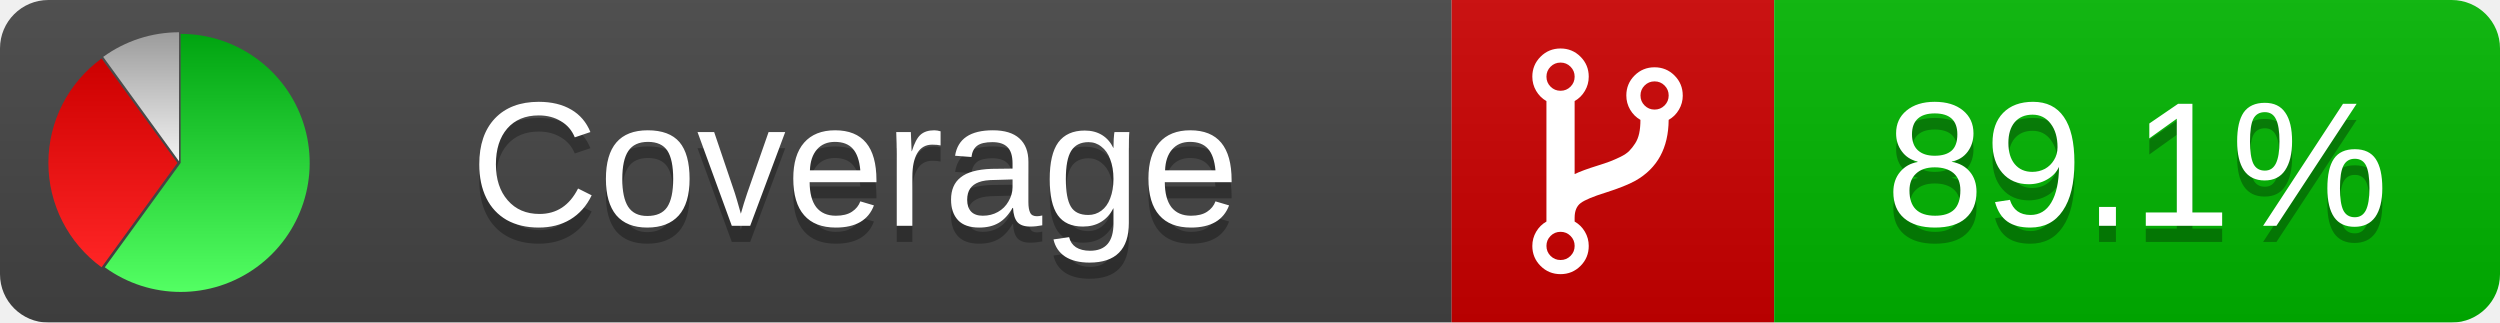
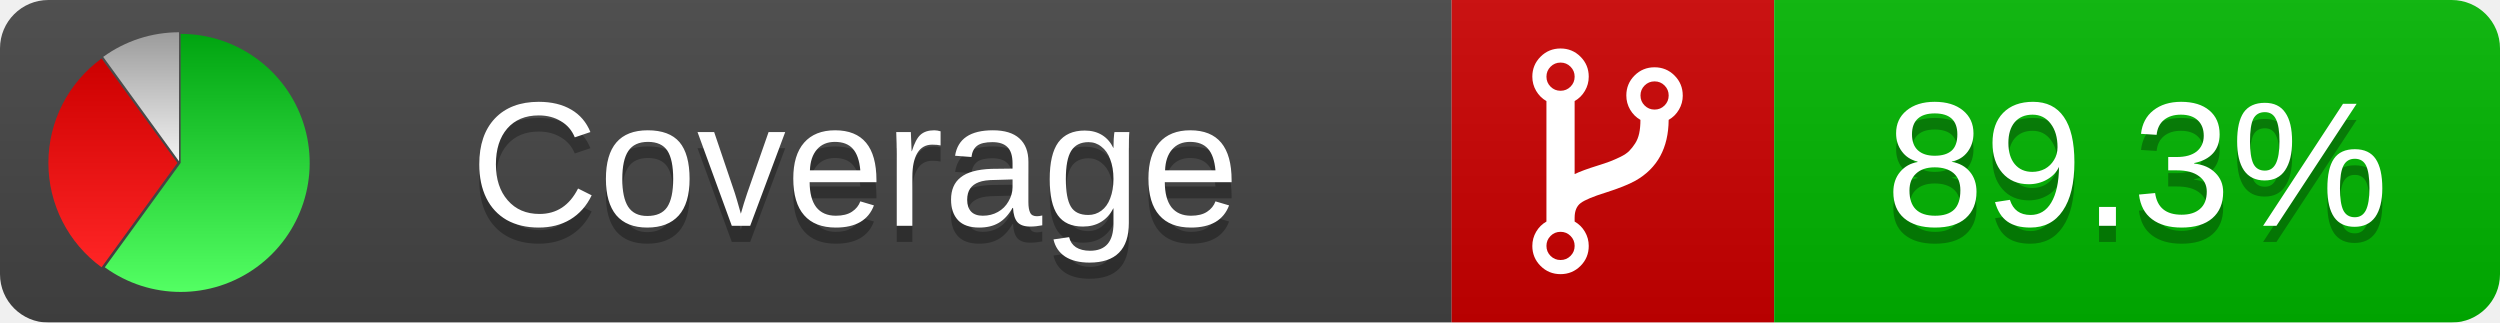
<svg xmlns="http://www.w3.org/2000/svg" xmlns:xlink="http://www.w3.org/1999/xlink" width="155" height="20">
  <style type="text/css">
          
            @keyframes fade1 {
                0% { visibility: visible; opacity: 1; }
               27% { visibility: visible; opacity: 1; }
               33% { visibility: hidden; opacity: 0; }
               60% { visibility: hidden; opacity: 0; }
               66% { visibility: hidden; opacity: 0; }
               93% { visibility: hidden; opacity: 0; }
              100% { visibility: visible; opacity: 1; }
            }
            @keyframes fade2 {
                0% { visibility: hidden; opacity: 0; }
               27% { visibility: hidden; opacity: 0; }
               33% { visibility: visible; opacity: 1; }
               60% { visibility: visible; opacity: 1; }
               66% { visibility: hidden; opacity: 0; }
               93% { visibility: hidden; opacity: 0; }
              100% { visibility: hidden; opacity: 0; }
            }
            @keyframes fade3 {
                0% { visibility: hidden; opacity: 0; }
               27% { visibility: hidden; opacity: 0; }
               33% { visibility: hidden; opacity: 0; }
               60% { visibility: hidden; opacity: 0; }
               66% { visibility: visible; opacity: 1; }
               93% { visibility: visible; opacity: 1; }
              100% { visibility: hidden; opacity: 0; }
            }
            .linecoverage {
                animation-duration: 15s;
                animation-name: fade1;
                animation-iteration-count: infinite;
            }
            .branchcoverage {
                animation-duration: 15s;
                animation-name: fade2;
                animation-iteration-count: infinite;
            }
            .methodcoverage {
                animation-duration: 15s;
                animation-name: fade3;
                animation-iteration-count: infinite;
            }
          
    </style>
  <defs>
    <linearGradient id="gradient" x2="0" y2="100%">
      <stop offset="0" stop-color="#bbb" stop-opacity=".1" />
      <stop offset="1" stop-opacity=".1" />
    </linearGradient>
    <linearGradient id="green" x2="0" y2="100%">
      <stop offset="0" stop-color="#00A410" />
      <stop offset="1" stop-color="#53FF63" />
    </linearGradient>
    <linearGradient id="red" x2="0" y2="100%">
      <stop offset="0" stop-color="#C00" />
      <stop offset="1" stop-color="#FF2525" />
    </linearGradient>
    <linearGradient id="gray" x2="0" y2="100%">
      <stop offset="0" stop-color="#9B9B9B" />
      <stop offset="1" stop-color="#F3F3F3" />
    </linearGradient>
    <mask id="mask">
      <rect width="155" height="20" rx="3" fill="#fff" />
    </mask>
    <g id="icon">
      <path style="fill:url(#green);" d="M205,202.5 l0,-200 a200,200 0 1,1 -117.558,361.803 z" />
      <path style="fill:url(#red);" d="M200,202.5 l-117.558,161.803 a200,200 0 0,1 0,-323.607 z" />
      <path style="fill:url(#gray);" d="M202.5,200 l-117.558,-161.803 a200,200 0 0,1 117.558,-38.196 z" />
    </g>
  </defs>
  <g mask="url(#mask)">
    <rect x="0" y="0" width="90" height="20" fill="#444" />
    <rect x="90" y="0" width="20" height="20" fill="#c00" />
    <rect x="110" y="0" width="45" height="20" fill="#00B600" />
    <rect x="0" y="0" width="155" height="20" fill="url(#gradient)" />
  </g>
  <g>
    <path class="" fill="#fff" d="m 97.628,15.247 q 0,-0.364 -0.255,-0.619 -0.255,-0.255 -0.619,-0.255 -0.364,0 -0.619,0.255 -0.255,0.255 -0.255,0.619 0,0.364 0.255,0.619 0.255,0.255 0.619,0.255 0.364,0 0.619,-0.255 0.255,-0.255 0.255,-0.619 z m 0,-10.493 q 0,-0.364 -0.255,-0.619 -0.255,-0.255 -0.619,-0.255 -0.364,0 -0.619,0.255 -0.255,0.255 -0.255,0.619 0,0.364 0.255,0.619 0.255,0.255 0.619,0.255 0.364,0 0.619,-0.255 0.255,-0.255 0.255,-0.619 z m 5.83,1.166 q 0,-0.364 -0.255,-0.619 -0.255,-0.255 -0.619,-0.255 -0.364,0 -0.619,0.255 -0.255,0.255 -0.255,0.619 0,0.364 0.255,0.619 0.255,0.255 0.619,0.255 0.364,0 0.619,-0.255 0.255,-0.255 0.255,-0.619 z m 0.874,0 q 0,0.474 -0.237,0.879 -0.237,0.405 -0.638,0.633 -0.018,2.614 -2.059,3.771 -0.619,0.346 -1.849,0.738 -1.166,0.364 -1.544,0.647 -0.378,0.282 -0.378,0.911 l 0,0.237 q 0.401,0.228 0.638,0.633 0.237,0.405 0.237,0.879 0,0.729 -0.51,1.239 -0.51,0.51 -1.239,0.51 -0.729,0 -1.239,-0.51 -0.51,-0.51 -0.51,-1.239 0,-0.474 0.237,-0.879 0.237,-0.405 0.638,-0.633 l 0,-7.469 q -0.401,-0.228 -0.638,-0.633 -0.237,-0.405 -0.237,-0.879 0,-0.729 0.51,-1.239 0.51,-0.51 1.239,-0.51 0.729,0 1.239,0.51 0.51,0.51 0.51,1.239 0,0.474 -0.237,0.879 -0.237,0.405 -0.638,0.633 l 0,4.527 q 0.492,-0.237 1.403,-0.519 0.501,-0.155 0.797,-0.269 0.296,-0.114 0.642,-0.282 0.346,-0.169 0.537,-0.36 0.191,-0.191 0.369,-0.465 0.178,-0.273 0.255,-0.633 0.077,-0.36 0.077,-0.833 -0.401,-0.228 -0.638,-0.633 -0.237,-0.405 -0.237,-0.879 0,-0.729 0.51,-1.239 0.51,-0.51 1.239,-0.51 0.729,0 1.239,0.51 0.51,0.51 0.51,1.239 z" />
  </g>
  <g fill="#fff" text-anchor="middle" font-family="Verdana,Arial,Geneva,sans-serif" font-size="11">
    <a xlink:href="https://github.com/danielpalme/ReportGenerator" target="_top">
      <use xlink:href="#icon" transform="translate(3,2) scale(.04)" />
    </a>
    <text x="53" y="15" fill="#010101" fill-opacity=".3">Coverage</text>
    <text x="53" y="14" fill="#fff">Coverage</text>
-     <text class="" x="132.5" y="15" fill="#010101" fill-opacity=".3">89.1%</text>
-     <text class="" x="132.5" y="14">89.1%</text>
+     <text class="" x="132.5" y="15" fill="#010101" fill-opacity=".3">89.3%</text>
+     <text class="" x="132.5" y="14">89.3%</text>
  </g>
  <g>
    <rect class="" x="90" y="0" width="65" height="20" fill-opacity="0" />
  </g>
</svg>
